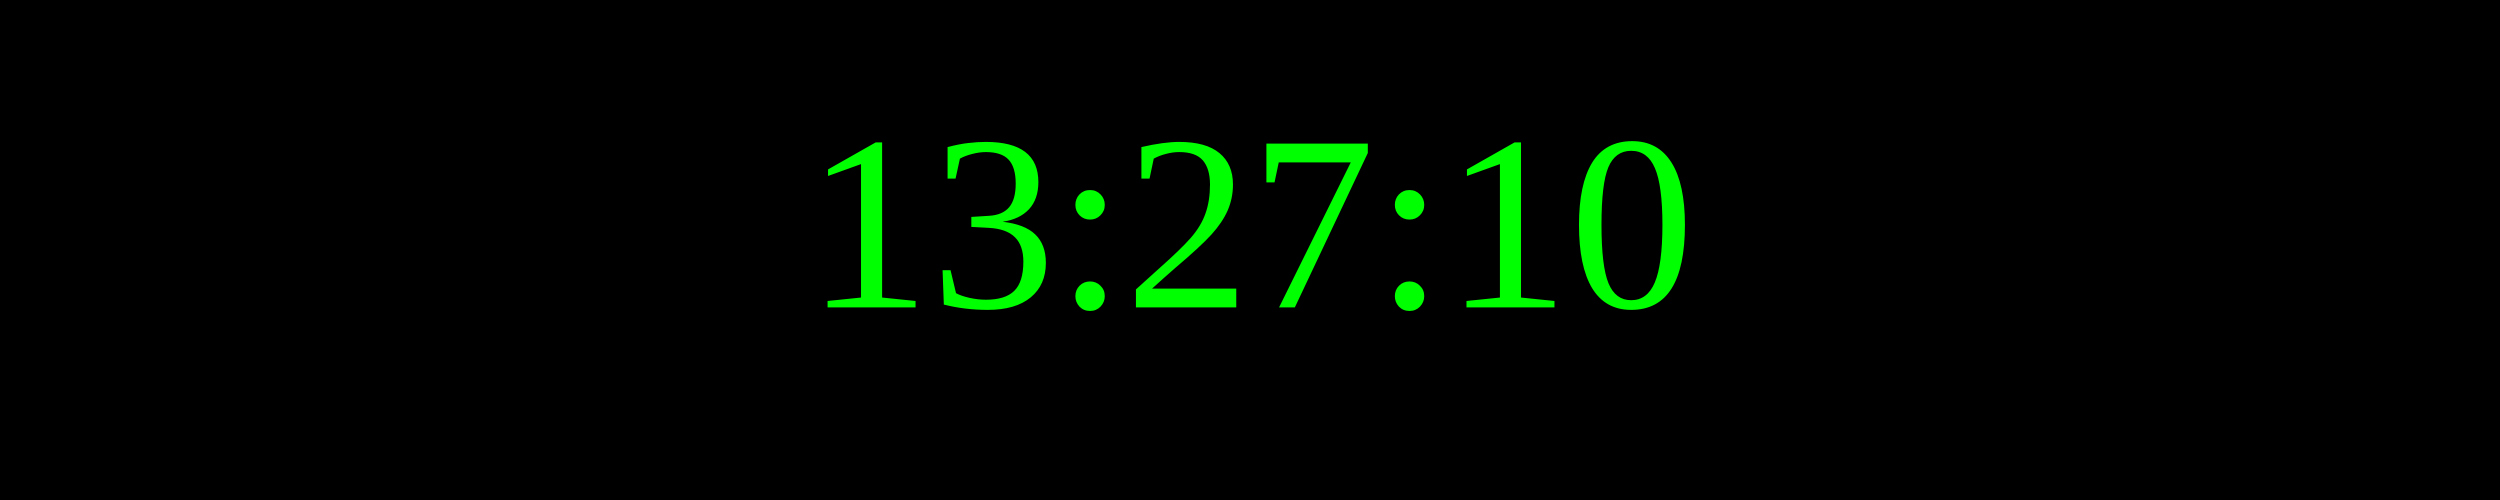
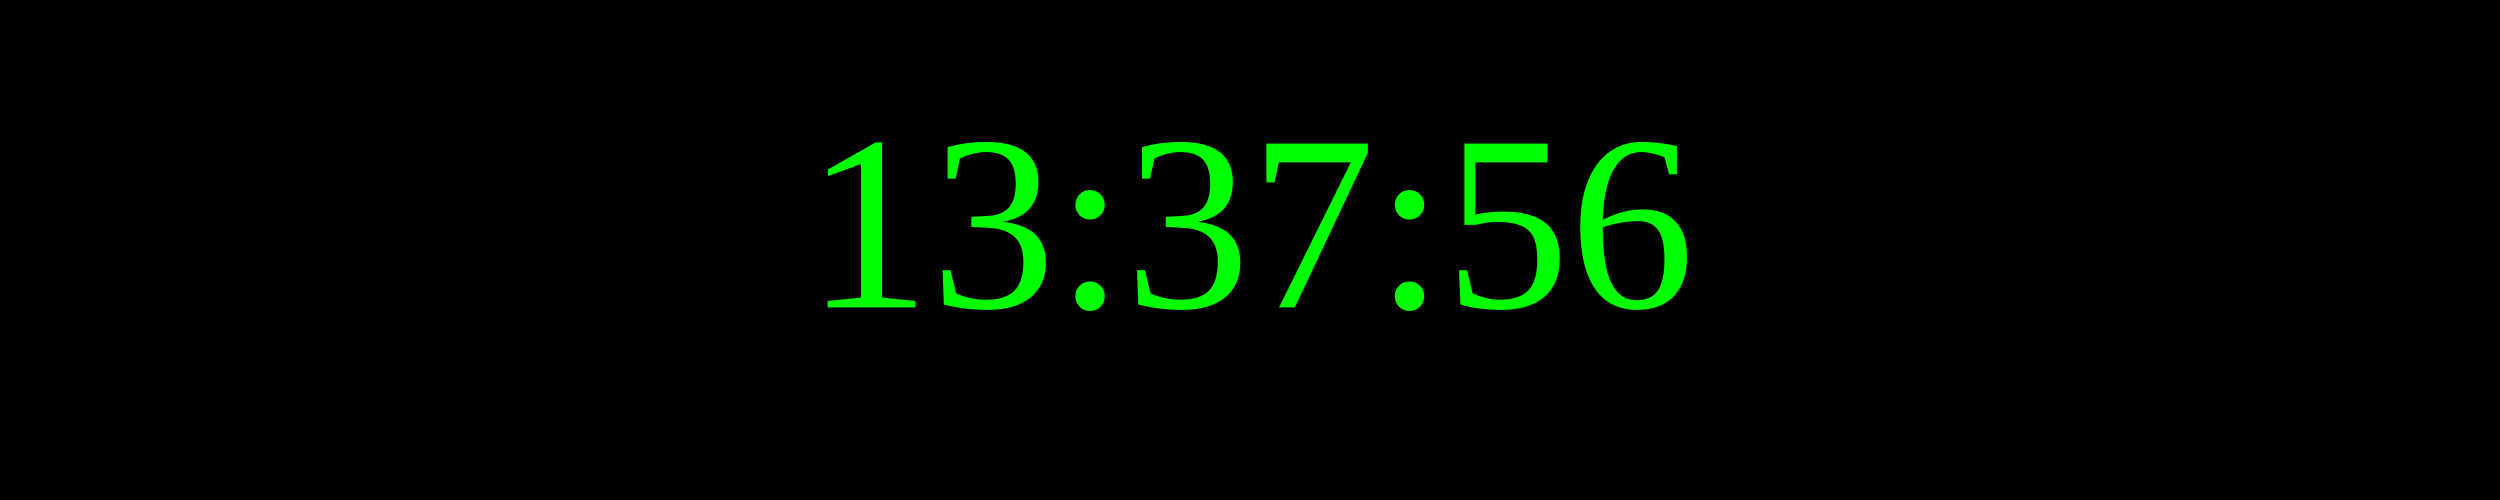
<svg xmlns="http://www.w3.org/2000/svg" width="250" height="50">
  <rect width="100%" height="100%" fill="black" />
  <text x="50%" y="50%" font-size="25" fill="lime" text-anchor="middle" dominant-baseline="middle">
- 13:27:10
+ 13:37:56
</text>
</svg>
